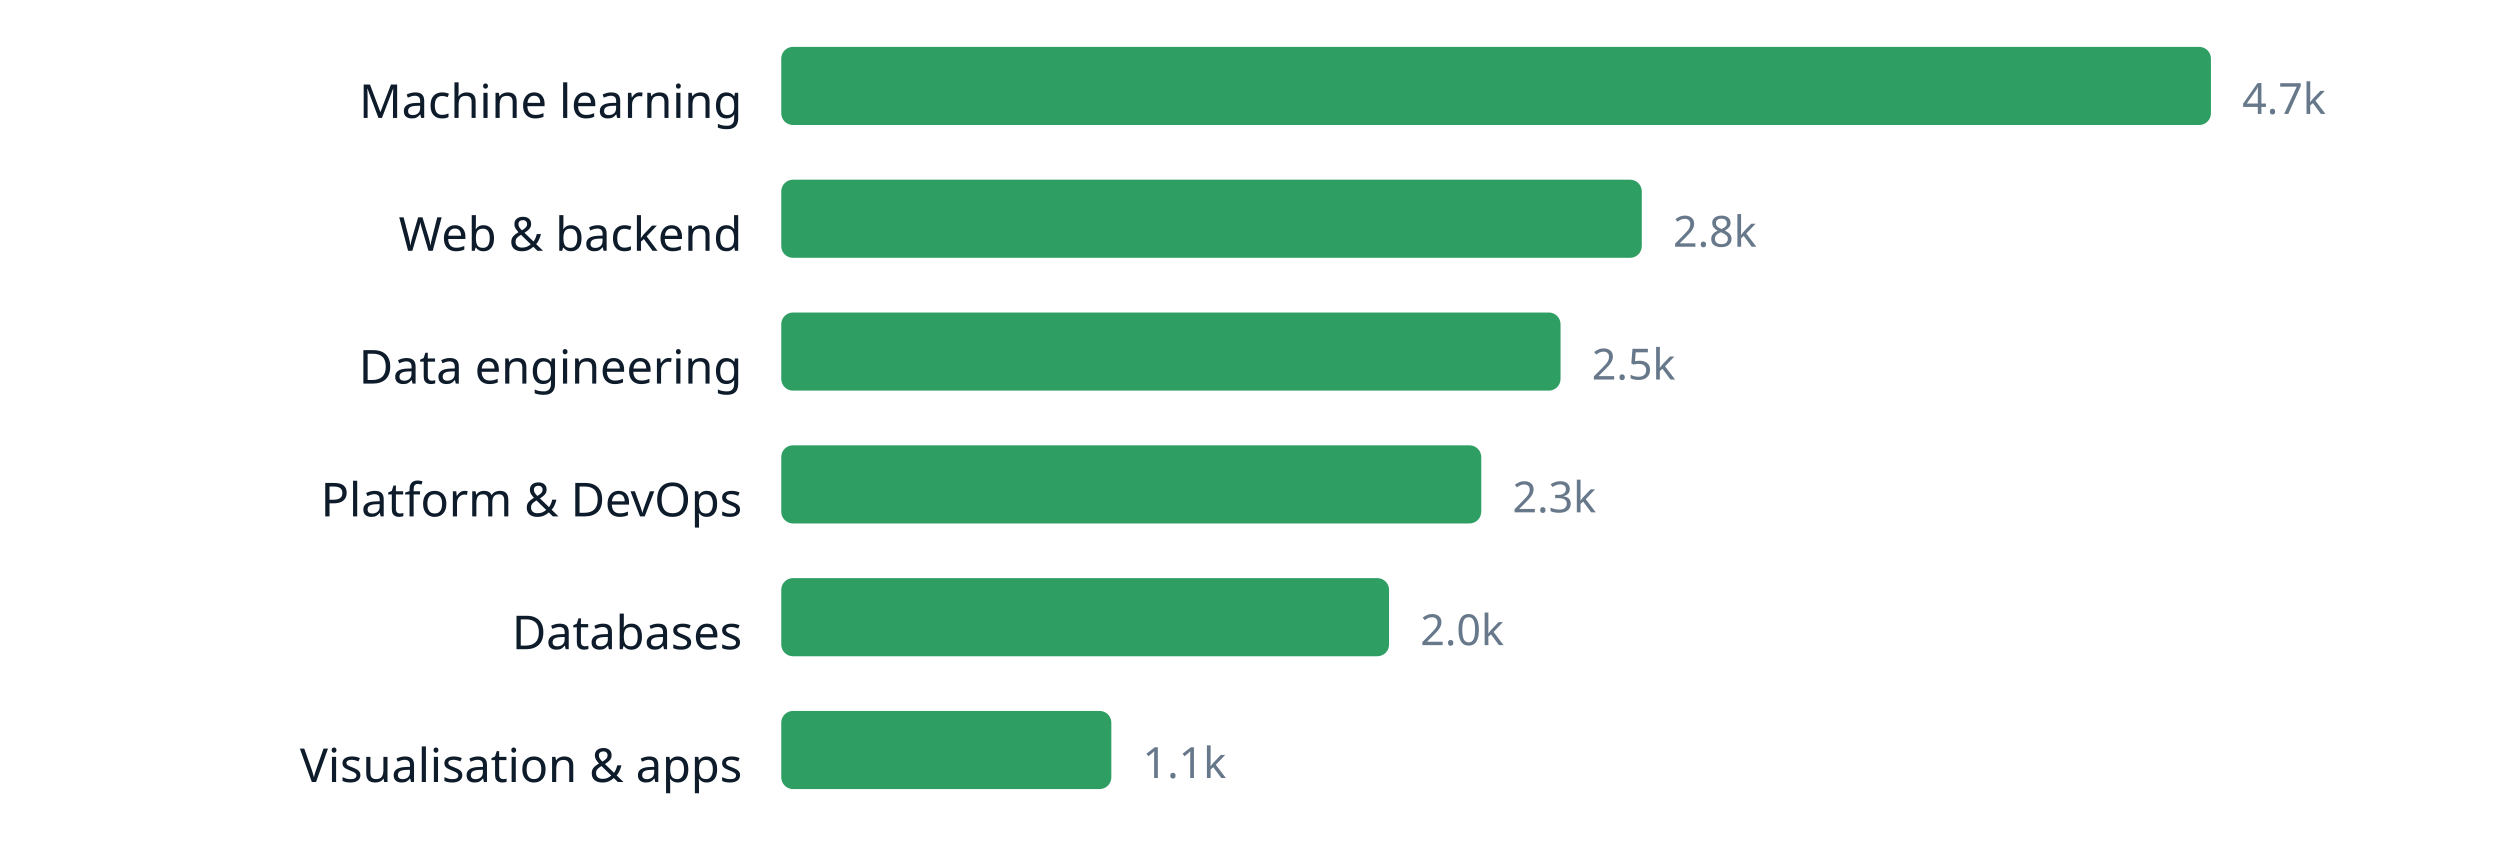
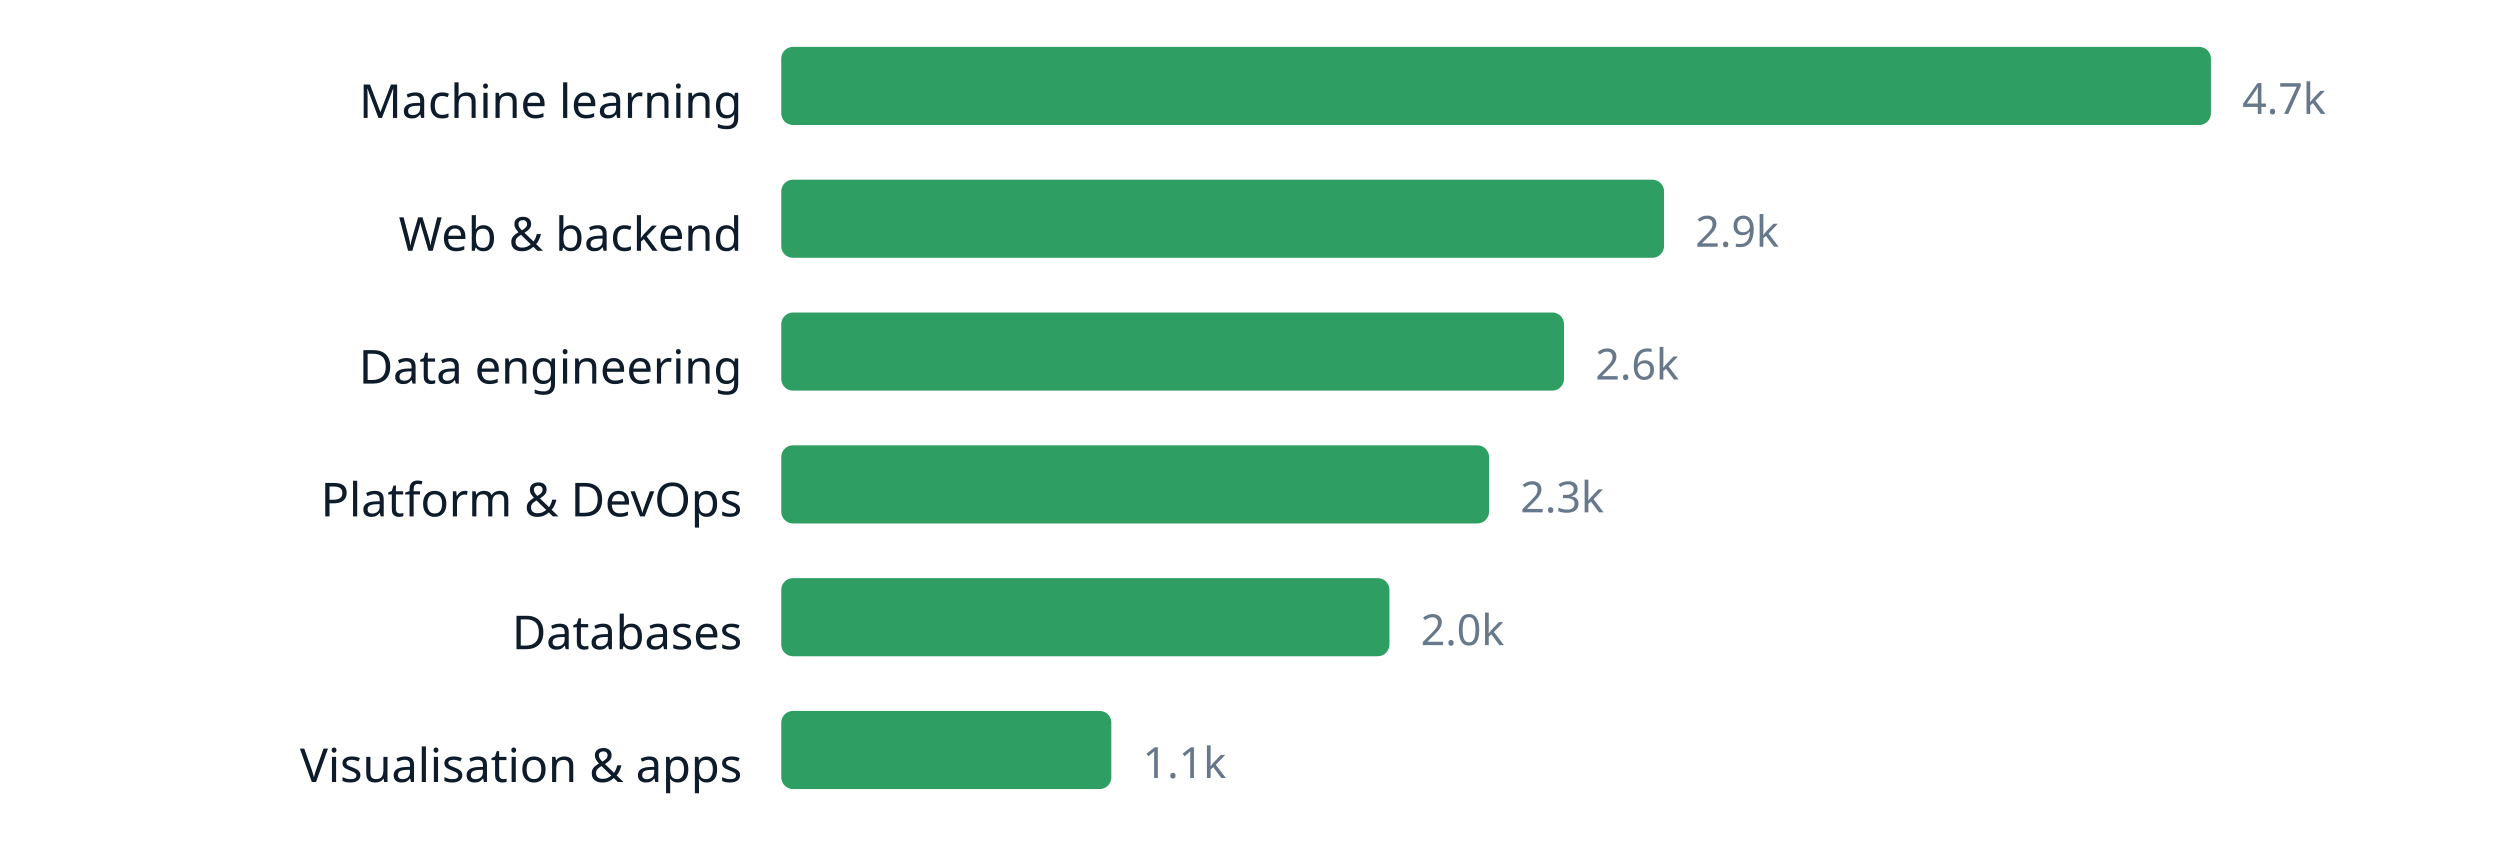
<svg xmlns="http://www.w3.org/2000/svg" width="640" height="220" viewBox="0 0 640 220" role="img" aria-label="chart" font-family="ui-sans-serif, system-ui, sans-serif">
  <text x="190" y="30.2" text-anchor="end" font-size="12" fill="#0d1b2a">Machine learning</text>
  <rect x="200" y="12" width="366.0" height="20" rx="3" fill="#2f9e63" />
  <text x="574.0" y="29.16" font-size="11" fill="#66788a">4.7k</text>
  <text x="190" y="64.2" text-anchor="end" font-size="12" fill="#0d1b2a">Web &amp; backend</text>
-   <rect x="200" y="46" width="220.3" height="20" rx="3" fill="#2f9e63" />
-   <text x="428.3" y="63.16" font-size="11" fill="#66788a">2.8k</text>
+   <rect x="200" y="46" width="226.0" height="20" rx="3" fill="#2f9e63" />
+   <text x="434.0" y="63.16" font-size="11" fill="#66788a">2.9k</text>
  <text x="190" y="98.2" text-anchor="end" font-size="12" fill="#0d1b2a">Data engineering</text>
-   <rect x="200" y="80" width="199.5" height="20" rx="3" fill="#2f9e63" />
-   <text x="407.5" y="97.16" font-size="11" fill="#66788a">2.5k</text>
+   <rect x="200" y="80" width="200.4" height="20" rx="3" fill="#2f9e63" />
+   <text x="408.4" y="97.16" font-size="11" fill="#66788a">2.6k</text>
  <text x="190" y="132.2" text-anchor="end" font-size="12" fill="#0d1b2a">Platform &amp; DevOps</text>
-   <rect x="200" y="114" width="179.2" height="20" rx="3" fill="#2f9e63" />
-   <text x="387.2" y="131.16" font-size="11" fill="#66788a">2.3k</text>
+   <rect x="200" y="114" width="181.2" height="20" rx="3" fill="#2f9e63" />
+   <text x="389.2" y="131.16" font-size="11" fill="#66788a">2.3k</text>
  <text x="190" y="166.2" text-anchor="end" font-size="12" fill="#0d1b2a">Databases</text>
-   <rect x="200" y="148" width="155.6" height="20" rx="3" fill="#2f9e63" />
-   <text x="363.6" y="165.16" font-size="11" fill="#66788a">2.0k</text>
+   <rect x="200" y="148" width="155.7" height="20" rx="3" fill="#2f9e63" />
+   <text x="363.7" y="165.16" font-size="11" fill="#66788a">2.0k</text>
  <text x="190" y="200.2" text-anchor="end" font-size="12" fill="#0d1b2a">Visualisation &amp; apps</text>
  <rect x="200" y="182" width="84.5" height="20" rx="3" fill="#2f9e63" />
  <text x="292.5" y="199.16" font-size="11" fill="#66788a">1.1k</text>
</svg>
